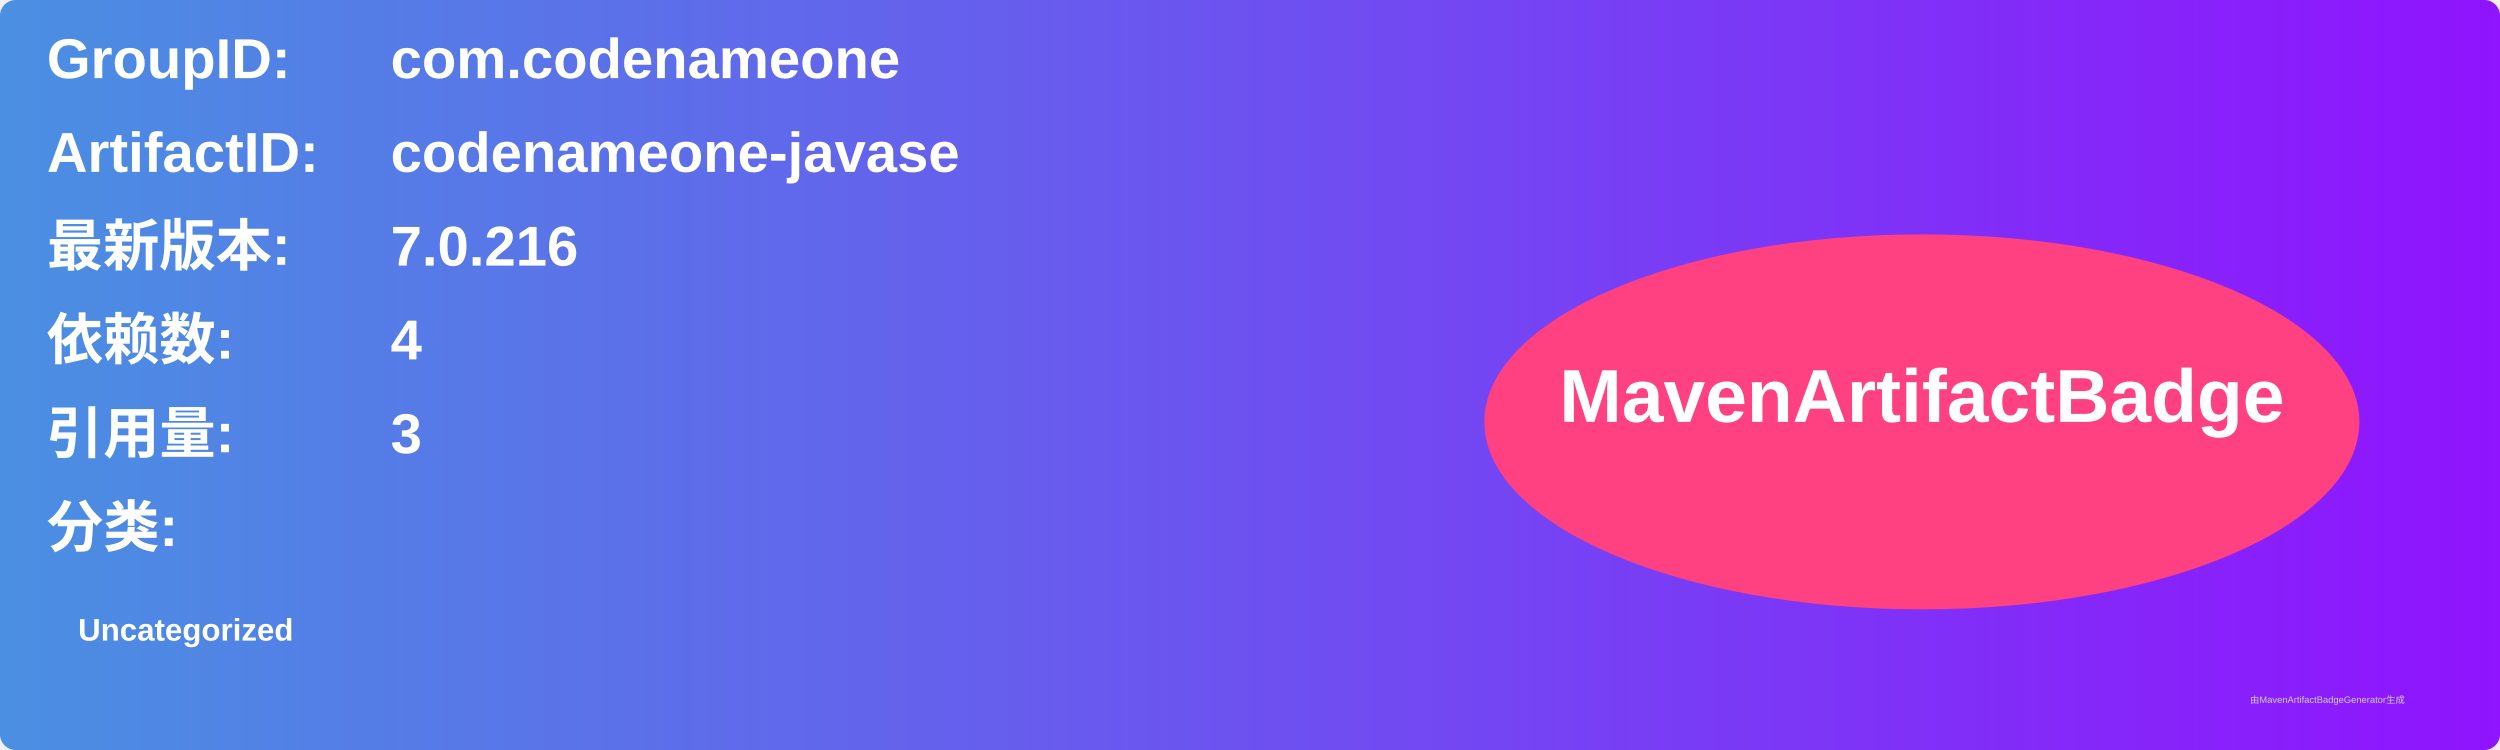
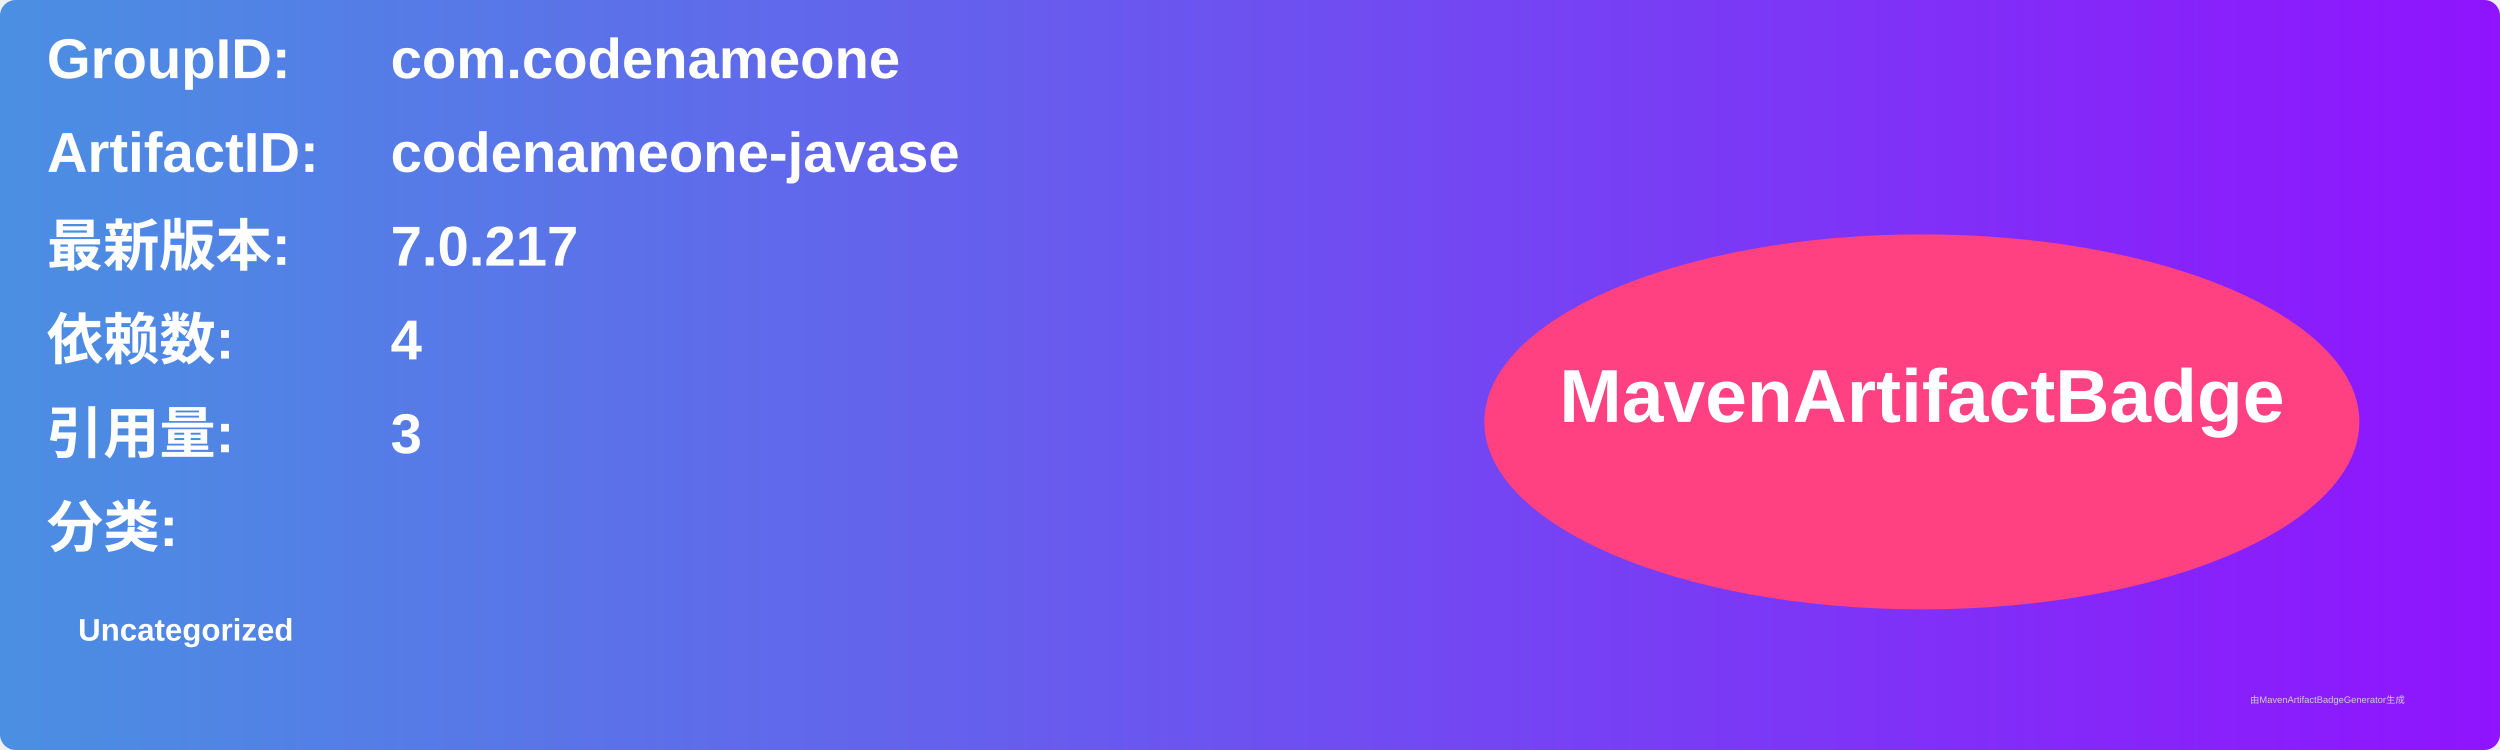
<svg xmlns="http://www.w3.org/2000/svg" width="800" height="240" viewBox="0 0 800 240">
  <linearGradient id="grad" x1="0%" y1="0%" x2="100%" y2="0%">
    <stop offset="0%" stop-color="#4a90e2" />
    <stop offset="100%" stop-color="#9013fe" />
  </linearGradient>
  <rect width="100%" height="100%" rx="5" ry="5" fill="url(#grad)" />
  <g transform="translate(15, 15)">
    <text x="0" y="10" font-family="Arial" font-size="18" fill="white" font-weight="bold" width="260">GroupID:</text>
    <text x="110" y="10" font-family="Arial" font-size="18" fill="white" font-weight="bold" width="460">com.codenameone</text>
    <text x="0" y="40" font-family="Arial" font-size="18" fill="white" font-weight="bold" width="260">ArtifactID:</text>
    <text x="110" y="40" font-family="Arial" font-size="18" fill="white" font-weight="bold" width="460">codenameone-javase</text>
    <text x="0" y="70" font-family="Arial" font-size="18" fill="white" font-weight="bold">最新版本:</text>
    <text x="110" y="70" font-family="Arial" font-size="18" fill="white" font-weight="bold">
-       <tspan font-weight="bold">7.0.216</tspan>
+       <tspan font-weight="bold">7.0.217</tspan>
    </text>
    <text x="0" y="100" font-family="Arial" font-size="18" fill="white" font-weight="bold">依赖数: </text>
    <text x="110" y="100" font-family="Arial" font-size="18" fill="white">
      <tspan font-weight="bold">4</tspan>
    </text>
    <text x="0" y="130" font-family="Arial" font-size="18" fill="white" font-weight="bold">引用量: </text>
    <text x="110" y="130" font-family="Arial" font-size="18" fill="white">
      <tspan font-weight="bold">3</tspan>
    </text>
    <text x="0" y="160" font-family="Arial" font-size="18" fill="white" font-weight="bold">分类:</text>
    <text x="10" y="190" font-family="Arial" font-size="10" fill="white">
      <tspan font-weight="bold">Uncategorized</tspan>
    </text>
    <ellipse cx="600" cy="120" rx="140" ry="60" fill="#ff4081" />
    <text x="600" y="120" text-anchor="middle" font-family="Arial" font-size="24" fill="white" font-weight="bold">MavenArtifactBadge</text>
  </g>
  <text x="720" y="225" font-family="Arial" font-size="3" fill="#d0d0d0">由MavenArtifactBadgeGenerator生成</text>
</svg>
